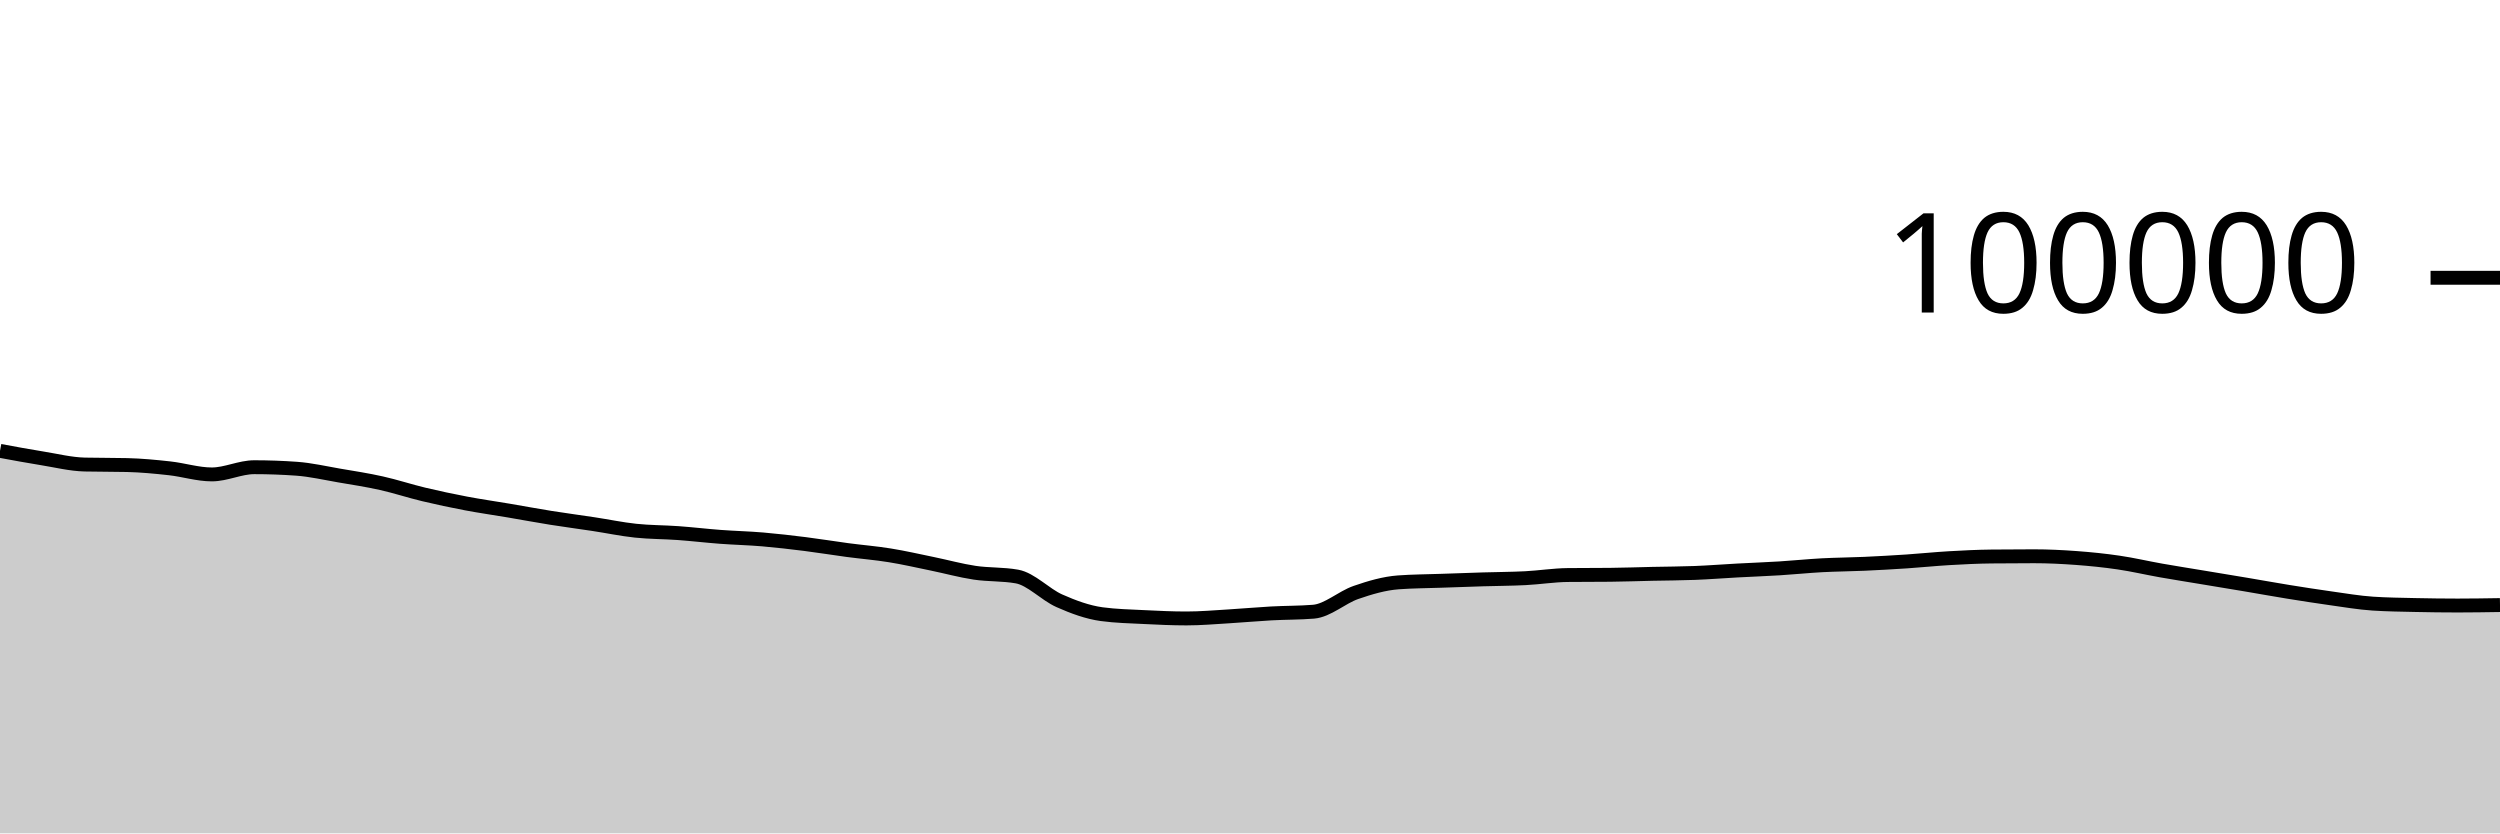
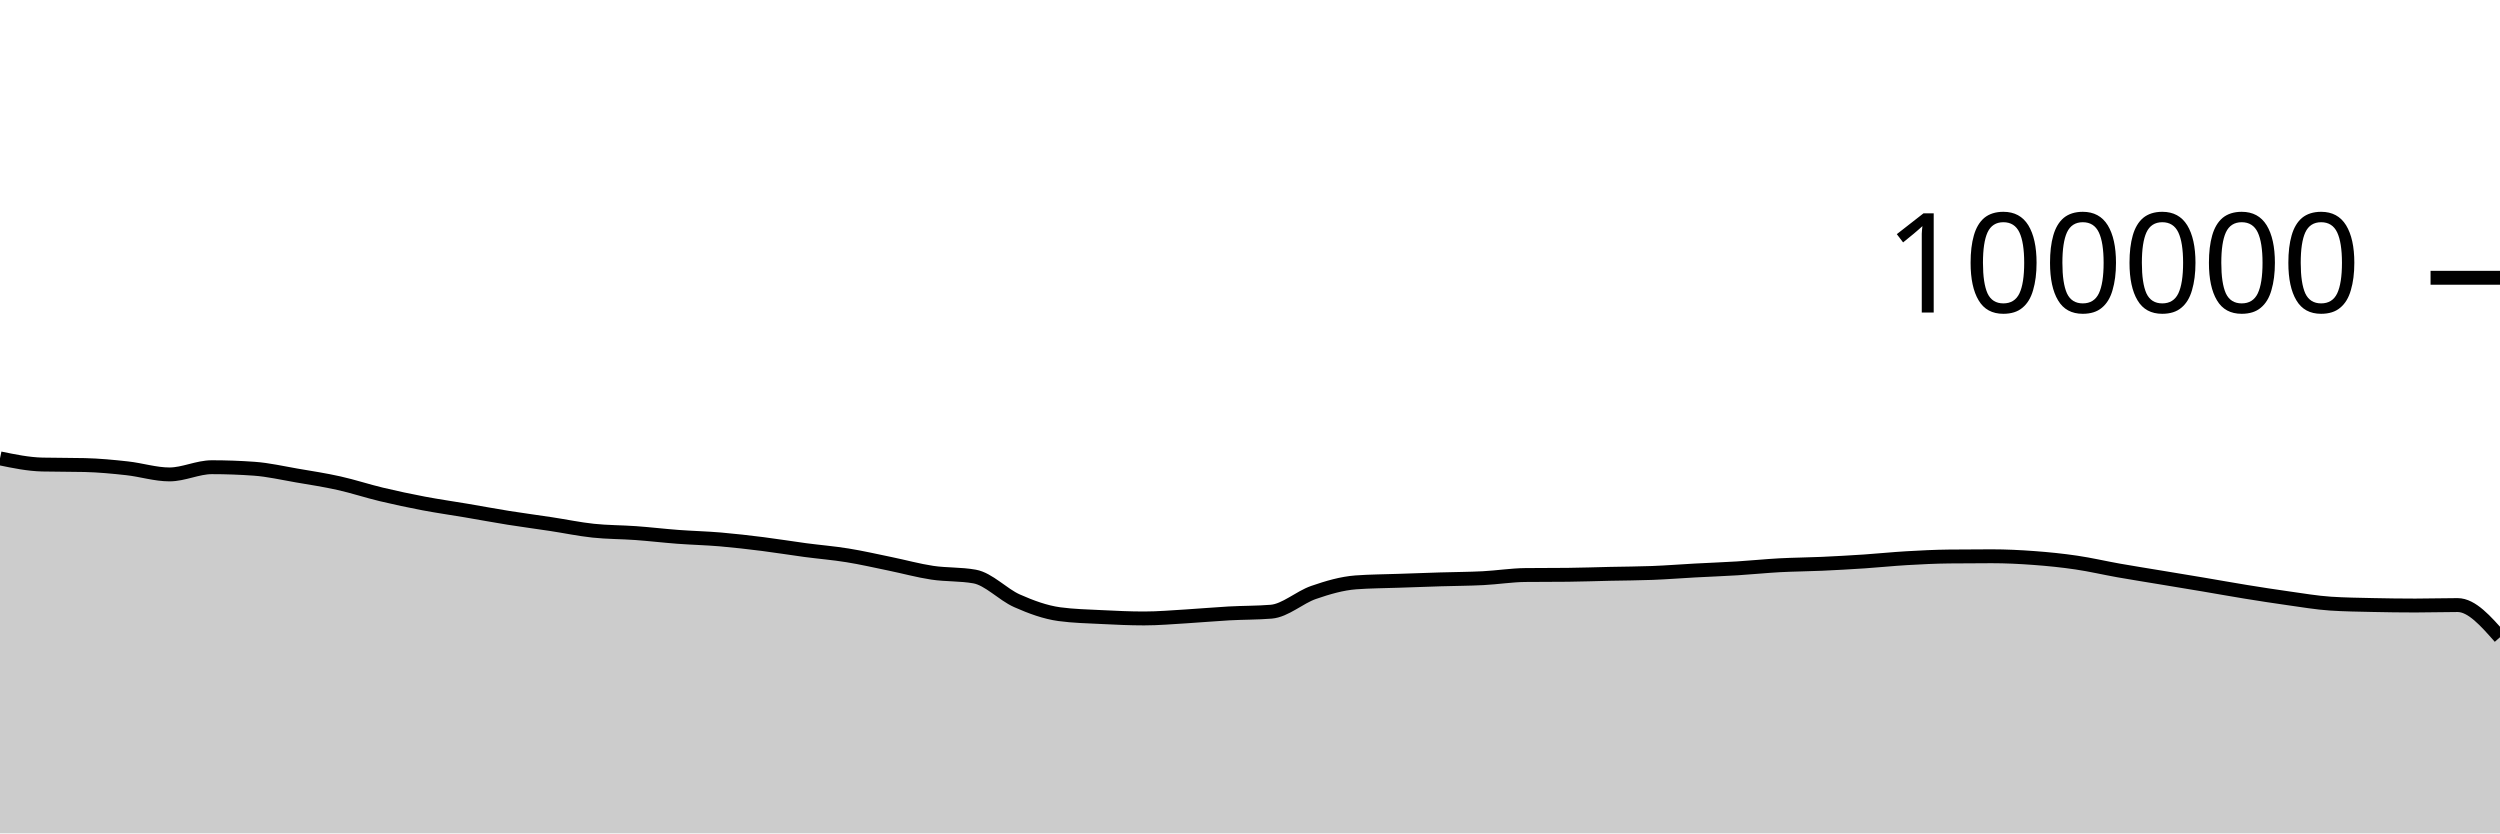
<svg xmlns="http://www.w3.org/2000/svg" viewBox="0 0 180 60">
  <g transform="translate(0,20)">
-     <path class="area" fill="rgba(0, 0, 0, 0.2)" d="M0,12.462C1.017,12.651,2.034,12.839,3.051,13.003C4.068,13.167,5.085,13.423,6.102,13.447C7.119,13.472,8.136,13.459,9.153,13.484C10.169,13.509,11.186,13.605,12.203,13.718C13.22,13.83,14.237,14.158,15.254,14.158C16.271,14.158,17.288,13.639,18.305,13.639C19.322,13.639,20.339,13.676,21.356,13.749C22.373,13.822,23.39,14.06,24.407,14.234C25.424,14.407,26.441,14.563,27.458,14.79C28.475,15.017,29.492,15.355,30.508,15.598C31.525,15.841,32.542,16.057,33.559,16.25C34.576,16.443,35.593,16.586,36.61,16.758C37.627,16.931,38.644,17.121,39.661,17.284C40.678,17.446,41.695,17.578,42.712,17.733C43.729,17.887,44.746,18.102,45.763,18.21C46.78,18.318,47.797,18.309,48.814,18.382C49.831,18.456,50.847,18.577,51.864,18.653C52.881,18.729,53.898,18.752,54.915,18.838C55.932,18.925,56.949,19.044,57.966,19.171C58.983,19.299,60,19.468,61.017,19.604C62.034,19.739,63.051,19.82,64.068,19.985C65.085,20.149,66.102,20.383,67.119,20.592C68.136,20.8,69.153,21.083,70.169,21.236C71.186,21.389,72.203,21.327,73.22,21.509C74.237,21.691,75.254,22.803,76.271,23.255C77.288,23.707,78.305,24.08,79.322,24.22C80.339,24.359,81.356,24.377,82.373,24.429C83.39,24.48,84.407,24.528,85.424,24.528C86.441,24.528,87.458,24.438,88.475,24.378C89.492,24.318,90.508,24.222,91.525,24.166C92.542,24.11,93.559,24.125,94.576,24.042C95.593,23.958,96.61,23.009,97.627,22.657C98.644,22.305,99.661,22.006,100.678,21.93C101.695,21.855,102.712,21.853,103.729,21.817C104.746,21.781,105.763,21.746,106.78,21.714C107.797,21.683,108.814,21.681,109.831,21.629C110.847,21.577,111.864,21.413,112.881,21.402C113.898,21.391,114.915,21.397,115.932,21.386C116.949,21.375,117.966,21.339,118.983,21.316C120,21.294,121.017,21.292,122.034,21.252C123.051,21.212,124.068,21.131,125.085,21.076C126.102,21.021,127.119,20.985,128.136,20.922C129.153,20.859,130.169,20.753,131.186,20.698C132.203,20.644,133.22,20.64,134.237,20.594C135.254,20.548,136.271,20.49,137.288,20.423C138.305,20.355,139.322,20.248,140.339,20.189C141.356,20.13,142.373,20.079,143.39,20.068C144.407,20.057,145.424,20.051,146.441,20.051C147.458,20.051,148.475,20.101,149.492,20.176C150.508,20.251,151.525,20.354,152.542,20.504C153.559,20.653,154.576,20.893,155.593,21.073C156.61,21.252,157.627,21.412,158.644,21.581C159.661,21.75,160.678,21.917,161.695,22.088C162.712,22.26,163.729,22.444,164.746,22.609C165.763,22.773,166.78,22.933,167.797,23.075C168.814,23.217,169.831,23.394,170.847,23.461C171.864,23.528,172.881,23.539,173.898,23.562C174.915,23.584,175.932,23.598,176.949,23.598C177.966,23.598,178.983,23.581,180,23.565L180,40C178.983,40,177.966,40,176.949,40C175.932,40,174.915,40,173.898,40C172.881,40,171.864,40,170.847,40C169.831,40,168.814,40,167.797,40C166.78,40,165.763,40,164.746,40C163.729,40,162.712,40,161.695,40C160.678,40,159.661,40,158.644,40C157.627,40,156.61,40,155.593,40C154.576,40,153.559,40,152.542,40C151.525,40,150.508,40,149.492,40C148.475,40,147.458,40,146.441,40C145.424,40,144.407,40,143.39,40C142.373,40,141.356,40,140.339,40C139.322,40,138.305,40,137.288,40C136.271,40,135.254,40,134.237,40C133.22,40,132.203,40,131.186,40C130.169,40,129.153,40,128.136,40C127.119,40,126.102,40,125.085,40C124.068,40,123.051,40,122.034,40C121.017,40,120,40,118.983,40C117.966,40,116.949,40,115.932,40C114.915,40,113.898,40,112.881,40C111.864,40,110.847,40,109.831,40C108.814,40,107.797,40,106.78,40C105.763,40,104.746,40,103.729,40C102.712,40,101.695,40,100.678,40C99.661,40,98.644,40,97.627,40C96.61,40,95.593,40,94.576,40C93.559,40,92.542,40,91.525,40C90.508,40,89.492,40,88.475,40C87.458,40,86.441,40,85.424,40C84.407,40,83.39,40,82.373,40C81.356,40,80.339,40,79.322,40C78.305,40,77.288,40,76.271,40C75.254,40,74.237,40,73.22,40C72.203,40,71.186,40,70.169,40C69.153,40,68.136,40,67.119,40C66.102,40,65.085,40,64.068,40C63.051,40,62.034,40,61.017,40C60,40,58.983,40,57.966,40C56.949,40,55.932,40,54.915,40C53.898,40,52.881,40,51.864,40C50.847,40,49.831,40,48.814,40C47.797,40,46.78,40,45.763,40C44.746,40,43.729,40,42.712,40C41.695,40,40.678,40,39.661,40C38.644,40,37.627,40,36.61,40C35.593,40,34.576,40,33.559,40C32.542,40,31.525,40,30.508,40C29.492,40,28.475,40,27.458,40C26.441,40,25.424,40,24.407,40C23.39,40,22.373,40,21.356,40C20.339,40,19.322,40,18.305,40C17.288,40,16.271,40,15.254,40C14.237,40,13.22,40,12.203,40C11.186,40,10.169,40,9.153,40C8.136,40,7.119,40,6.102,40C5.085,40,4.068,40,3.051,40C2.034,40,1.017,40,0,40Z" />
-     <path class="line" stroke="black" fill="none" d="M0,12.462C1.017,12.651,2.034,12.839,3.051,13.003C4.068,13.167,5.085,13.423,6.102,13.447C7.119,13.472,8.136,13.459,9.153,13.484C10.169,13.509,11.186,13.605,12.203,13.718C13.22,13.83,14.237,14.158,15.254,14.158C16.271,14.158,17.288,13.639,18.305,13.639C19.322,13.639,20.339,13.676,21.356,13.749C22.373,13.822,23.39,14.06,24.407,14.234C25.424,14.407,26.441,14.563,27.458,14.79C28.475,15.017,29.492,15.355,30.508,15.598C31.525,15.841,32.542,16.057,33.559,16.25C34.576,16.443,35.593,16.586,36.61,16.758C37.627,16.931,38.644,17.121,39.661,17.284C40.678,17.446,41.695,17.578,42.712,17.733C43.729,17.887,44.746,18.102,45.763,18.21C46.78,18.318,47.797,18.309,48.814,18.382C49.831,18.456,50.847,18.577,51.864,18.653C52.881,18.729,53.898,18.752,54.915,18.838C55.932,18.925,56.949,19.044,57.966,19.171C58.983,19.299,60,19.468,61.017,19.604C62.034,19.739,63.051,19.82,64.068,19.985C65.085,20.149,66.102,20.383,67.119,20.592C68.136,20.8,69.153,21.083,70.169,21.236C71.186,21.389,72.203,21.327,73.22,21.509C74.237,21.691,75.254,22.803,76.271,23.255C77.288,23.707,78.305,24.08,79.322,24.22C80.339,24.359,81.356,24.377,82.373,24.429C83.39,24.48,84.407,24.528,85.424,24.528C86.441,24.528,87.458,24.438,88.475,24.378C89.492,24.318,90.508,24.222,91.525,24.166C92.542,24.11,93.559,24.125,94.576,24.042C95.593,23.958,96.61,23.009,97.627,22.657C98.644,22.305,99.661,22.006,100.678,21.93C101.695,21.855,102.712,21.853,103.729,21.817C104.746,21.781,105.763,21.746,106.78,21.714C107.797,21.683,108.814,21.681,109.831,21.629C110.847,21.577,111.864,21.413,112.881,21.402C113.898,21.391,114.915,21.397,115.932,21.386C116.949,21.375,117.966,21.339,118.983,21.316C120,21.294,121.017,21.292,122.034,21.252C123.051,21.212,124.068,21.131,125.085,21.076C126.102,21.021,127.119,20.985,128.136,20.922C129.153,20.859,130.169,20.753,131.186,20.698C132.203,20.644,133.22,20.64,134.237,20.594C135.254,20.548,136.271,20.49,137.288,20.423C138.305,20.355,139.322,20.248,140.339,20.189C141.356,20.13,142.373,20.079,143.39,20.068C144.407,20.057,145.424,20.051,146.441,20.051C147.458,20.051,148.475,20.101,149.492,20.176C150.508,20.251,151.525,20.354,152.542,20.504C153.559,20.653,154.576,20.893,155.593,21.073C156.61,21.252,157.627,21.412,158.644,21.581C159.661,21.75,160.678,21.917,161.695,22.088C162.712,22.26,163.729,22.444,164.746,22.609C165.763,22.773,166.78,22.933,167.797,23.075C168.814,23.217,169.831,23.394,170.847,23.461C171.864,23.528,172.881,23.539,173.898,23.562C174.915,23.584,175.932,23.598,176.949,23.598C177.966,23.598,178.983,23.581,180,23.565" />
+     <path class="area" fill="rgba(0, 0, 0, 0.2)" d="M0,13.003C1.017,13.213,2.034,13.423,3.051,13.447C4.068,13.472,5.085,13.459,6.102,13.484C7.119,13.509,8.136,13.605,9.153,13.718C10.169,13.83,11.186,14.158,12.203,14.158C13.22,14.158,14.237,13.639,15.254,13.639C16.271,13.639,17.288,13.676,18.305,13.749C19.322,13.822,20.339,14.06,21.356,14.234C22.373,14.407,23.39,14.563,24.407,14.79C25.424,15.017,26.441,15.355,27.458,15.598C28.475,15.841,29.492,16.057,30.508,16.25C31.525,16.443,32.542,16.586,33.559,16.758C34.576,16.931,35.593,17.121,36.61,17.284C37.627,17.446,38.644,17.578,39.661,17.733C40.678,17.887,41.695,18.102,42.712,18.21C43.729,18.318,44.746,18.309,45.763,18.382C46.78,18.456,47.797,18.577,48.814,18.653C49.831,18.729,50.847,18.752,51.864,18.838C52.881,18.925,53.898,19.044,54.915,19.171C55.932,19.299,56.949,19.468,57.966,19.604C58.983,19.739,60,19.82,61.017,19.985C62.034,20.149,63.051,20.383,64.068,20.592C65.085,20.8,66.102,21.083,67.119,21.236C68.136,21.389,69.153,21.327,70.169,21.509C71.186,21.691,72.203,22.803,73.22,23.255C74.237,23.707,75.254,24.08,76.271,24.22C77.288,24.359,78.305,24.377,79.322,24.429C80.339,24.48,81.356,24.528,82.373,24.528C83.39,24.528,84.407,24.438,85.424,24.378C86.441,24.318,87.458,24.222,88.475,24.166C89.492,24.11,90.508,24.125,91.525,24.042C92.542,23.958,93.559,23.009,94.576,22.657C95.593,22.305,96.61,22.006,97.627,21.93C98.644,21.855,99.661,21.853,100.678,21.817C101.695,21.781,102.712,21.746,103.729,21.714C104.746,21.683,105.763,21.681,106.78,21.629C107.797,21.577,108.814,21.413,109.831,21.402C110.847,21.391,111.864,21.397,112.881,21.386C113.898,21.375,114.915,21.339,115.932,21.316C116.949,21.294,117.966,21.292,118.983,21.252C120,21.212,121.017,21.131,122.034,21.076C123.051,21.021,124.068,20.985,125.085,20.922C126.102,20.859,127.119,20.753,128.136,20.698C129.153,20.644,130.169,20.64,131.186,20.594C132.203,20.548,133.22,20.49,134.237,20.423C135.254,20.355,136.271,20.248,137.288,20.189C138.305,20.13,139.322,20.079,140.339,20.068C141.356,20.057,142.373,20.051,143.39,20.051C144.407,20.051,145.424,20.101,146.441,20.176C147.458,20.251,148.475,20.354,149.492,20.504C150.508,20.653,151.525,20.893,152.542,21.073C153.559,21.252,154.576,21.412,155.593,21.581C156.61,21.75,157.627,21.917,158.644,22.088C159.661,22.26,160.678,22.444,161.695,22.609C162.712,22.773,163.729,22.933,164.746,23.075C165.763,23.217,166.78,23.394,167.797,23.461C168.814,23.528,169.831,23.539,170.847,23.562C171.864,23.584,172.881,23.598,173.898,23.598C174.915,23.598,175.932,23.565,176.949,23.565C177.966,23.565,178.983,24.723,180,25.881L180,40C178.983,40,177.966,40,176.949,40C175.932,40,174.915,40,173.898,40C172.881,40,171.864,40,170.847,40C169.831,40,168.814,40,167.797,40C166.78,40,165.763,40,164.746,40C163.729,40,162.712,40,161.695,40C160.678,40,159.661,40,158.644,40C157.627,40,156.61,40,155.593,40C154.576,40,153.559,40,152.542,40C151.525,40,150.508,40,149.492,40C148.475,40,147.458,40,146.441,40C145.424,40,144.407,40,143.39,40C142.373,40,141.356,40,140.339,40C139.322,40,138.305,40,137.288,40C136.271,40,135.254,40,134.237,40C133.22,40,132.203,40,131.186,40C130.169,40,129.153,40,128.136,40C127.119,40,126.102,40,125.085,40C124.068,40,123.051,40,122.034,40C121.017,40,120,40,118.983,40C117.966,40,116.949,40,115.932,40C114.915,40,113.898,40,112.881,40C111.864,40,110.847,40,109.831,40C108.814,40,107.797,40,106.78,40C105.763,40,104.746,40,103.729,40C102.712,40,101.695,40,100.678,40C99.661,40,98.644,40,97.627,40C96.61,40,95.593,40,94.576,40C93.559,40,92.542,40,91.525,40C90.508,40,89.492,40,88.475,40C87.458,40,86.441,40,85.424,40C84.407,40,83.39,40,82.373,40C81.356,40,80.339,40,79.322,40C78.305,40,77.288,40,76.271,40C75.254,40,74.237,40,73.22,40C72.203,40,71.186,40,70.169,40C69.153,40,68.136,40,67.119,40C66.102,40,65.085,40,64.068,40C63.051,40,62.034,40,61.017,40C60,40,58.983,40,57.966,40C56.949,40,55.932,40,54.915,40C53.898,40,52.881,40,51.864,40C50.847,40,49.831,40,48.814,40C47.797,40,46.78,40,45.763,40C44.746,40,43.729,40,42.712,40C41.695,40,40.678,40,39.661,40C38.644,40,37.627,40,36.61,40C35.593,40,34.576,40,33.559,40C32.542,40,31.525,40,30.508,40C29.492,40,28.475,40,27.458,40C26.441,40,25.424,40,24.407,40C23.39,40,22.373,40,21.356,40C20.339,40,19.322,40,18.305,40C17.288,40,16.271,40,15.254,40C14.237,40,13.22,40,12.203,40C11.186,40,10.169,40,9.153,40C8.136,40,7.119,40,6.102,40C5.085,40,4.068,40,3.051,40C2.034,40,1.017,40,0,40Z" />
+     <path class="line" stroke="black" fill="none" d="M0,13.003C1.017,13.213,2.034,13.423,3.051,13.447C4.068,13.472,5.085,13.459,6.102,13.484C7.119,13.509,8.136,13.605,9.153,13.718C10.169,13.83,11.186,14.158,12.203,14.158C13.22,14.158,14.237,13.639,15.254,13.639C16.271,13.639,17.288,13.676,18.305,13.749C19.322,13.822,20.339,14.06,21.356,14.234C22.373,14.407,23.39,14.563,24.407,14.79C25.424,15.017,26.441,15.355,27.458,15.598C28.475,15.841,29.492,16.057,30.508,16.25C31.525,16.443,32.542,16.586,33.559,16.758C34.576,16.931,35.593,17.121,36.61,17.284C37.627,17.446,38.644,17.578,39.661,17.733C40.678,17.887,41.695,18.102,42.712,18.21C43.729,18.318,44.746,18.309,45.763,18.382C46.78,18.456,47.797,18.577,48.814,18.653C49.831,18.729,50.847,18.752,51.864,18.838C52.881,18.925,53.898,19.044,54.915,19.171C55.932,19.299,56.949,19.468,57.966,19.604C58.983,19.739,60,19.82,61.017,19.985C62.034,20.149,63.051,20.383,64.068,20.592C65.085,20.8,66.102,21.083,67.119,21.236C68.136,21.389,69.153,21.327,70.169,21.509C71.186,21.691,72.203,22.803,73.22,23.255C74.237,23.707,75.254,24.08,76.271,24.22C77.288,24.359,78.305,24.377,79.322,24.429C80.339,24.48,81.356,24.528,82.373,24.528C83.39,24.528,84.407,24.438,85.424,24.378C86.441,24.318,87.458,24.222,88.475,24.166C89.492,24.11,90.508,24.125,91.525,24.042C92.542,23.958,93.559,23.009,94.576,22.657C95.593,22.305,96.61,22.006,97.627,21.93C98.644,21.855,99.661,21.853,100.678,21.817C101.695,21.781,102.712,21.746,103.729,21.714C104.746,21.683,105.763,21.681,106.78,21.629C107.797,21.577,108.814,21.413,109.831,21.402C110.847,21.391,111.864,21.397,112.881,21.386C113.898,21.375,114.915,21.339,115.932,21.316C116.949,21.294,117.966,21.292,118.983,21.252C120,21.212,121.017,21.131,122.034,21.076C123.051,21.021,124.068,20.985,125.085,20.922C126.102,20.859,127.119,20.753,128.136,20.698C129.153,20.644,130.169,20.64,131.186,20.594C132.203,20.548,133.22,20.49,134.237,20.423C135.254,20.355,136.271,20.248,137.288,20.189C138.305,20.13,139.322,20.079,140.339,20.068C141.356,20.057,142.373,20.051,143.39,20.051C144.407,20.051,145.424,20.101,146.441,20.176C147.458,20.251,148.475,20.354,149.492,20.504C150.508,20.653,151.525,20.893,152.542,21.073C153.559,21.252,154.576,21.412,155.593,21.581C156.61,21.75,157.627,21.917,158.644,22.088C159.661,22.26,160.678,22.444,161.695,22.609C162.712,22.773,163.729,22.933,164.746,23.075C165.763,23.217,166.78,23.394,167.797,23.461C168.814,23.528,169.831,23.539,170.847,23.562C171.864,23.584,172.881,23.598,173.898,23.598C174.915,23.598,175.932,23.565,176.949,23.565C177.966,23.565,178.983,24.723,180,25.881" />
    <path class="axis-ceiling" stroke-width="1" stroke="black" fill="none" d="M175,0L180,0" />
    <text class="axis-ceiling-label" font-family="sans-serif" text-anchor="end" font-size="10px" x="170" y="2.5">100000</text>
  </g>
</svg>
